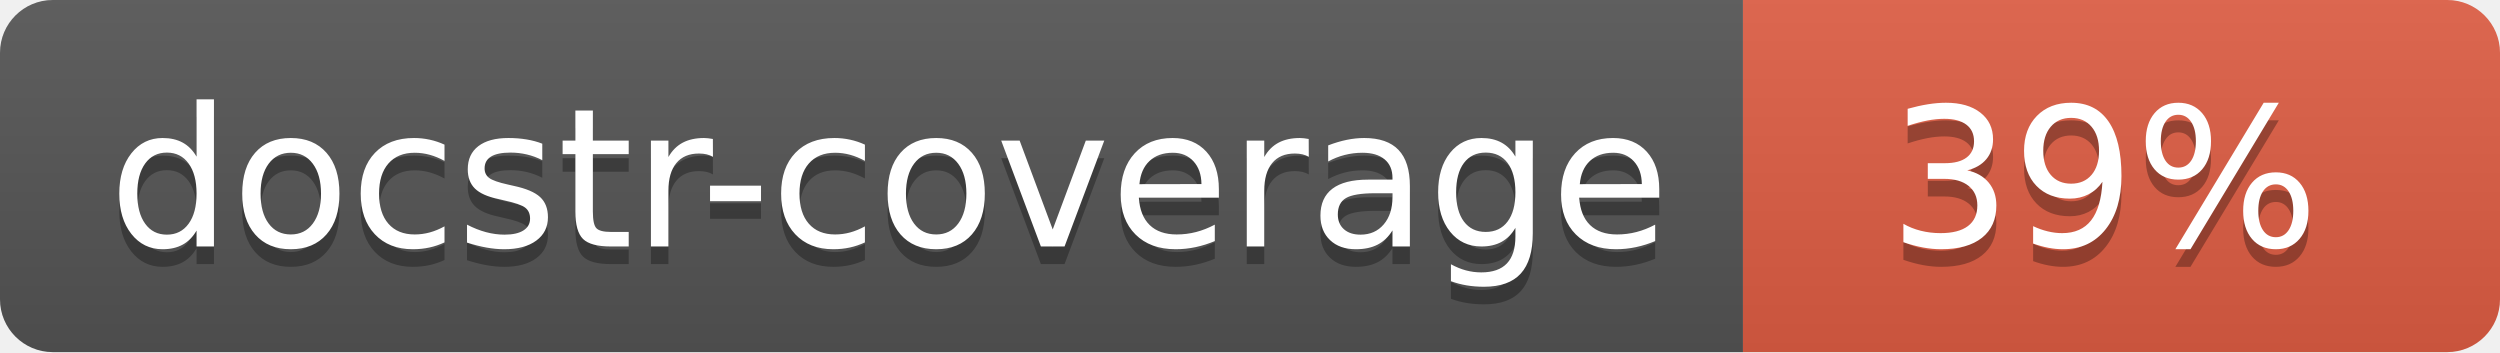
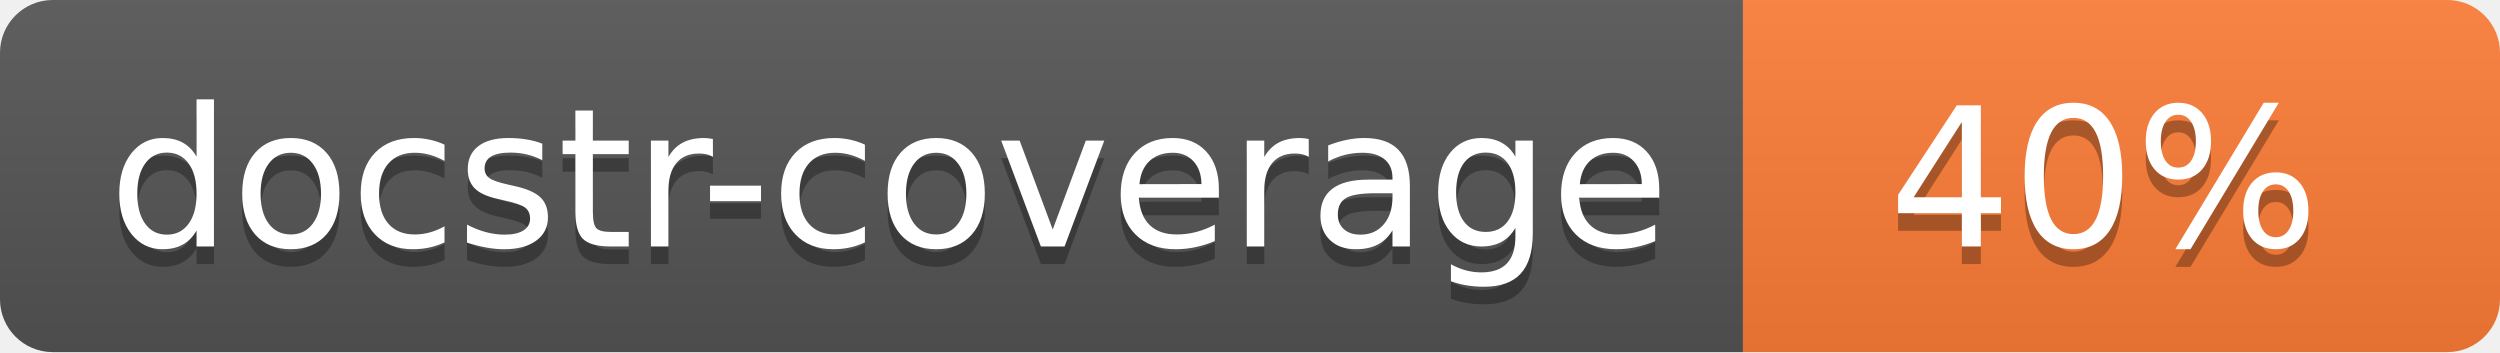
<svg xmlns="http://www.w3.org/2000/svg" width="142" height="20">
  <linearGradient id="s" x2="0" y2="100%">
    <stop offset="0" stop-color="#bbb" stop-opacity=".1" />
    <stop offset="1" stop-opacity=".1" />
  </linearGradient>
  <clipPath id="r">
    <rect width="142" height="20" rx="3" fill="#fff" />
  </clipPath>
  <g clip-path="url(#r)">
    <rect width="99" height="20" fill="#555" />
-     <rect x="99" width="43" height="20" fill="#e05d44" />
+     <rect x="99" width="43" height="20" fill="#fe7d37" />
    <rect width="142" height="20" fill="url(#s)" />
  </g>
  <g fill="#fff" text-anchor="middle" font-family="Verdana,Geneva,DejaVu Sans,sans-serif" font-size="110">
    <text x="505" y="150" fill="#010101" fill-opacity=".3" transform="scale(.1)" textLength="890">docstr-coverage</text>
    <text x="505" y="140" transform="scale(.1)" textLength="890">docstr-coverage</text>
-     <text x="1195" y="150" fill="#010101" fill-opacity=".3" transform="scale(.1)">39%</text>
-     <text x="1195" y="140" transform="scale(.1)">39%</text>
+     <text x="1195" y="150" fill="#010101" fill-opacity=".3" transform="scale(.1)">40%</text>
+     <text x="1195" y="140" transform="scale(.1)">40%</text>
  </g>
</svg>
